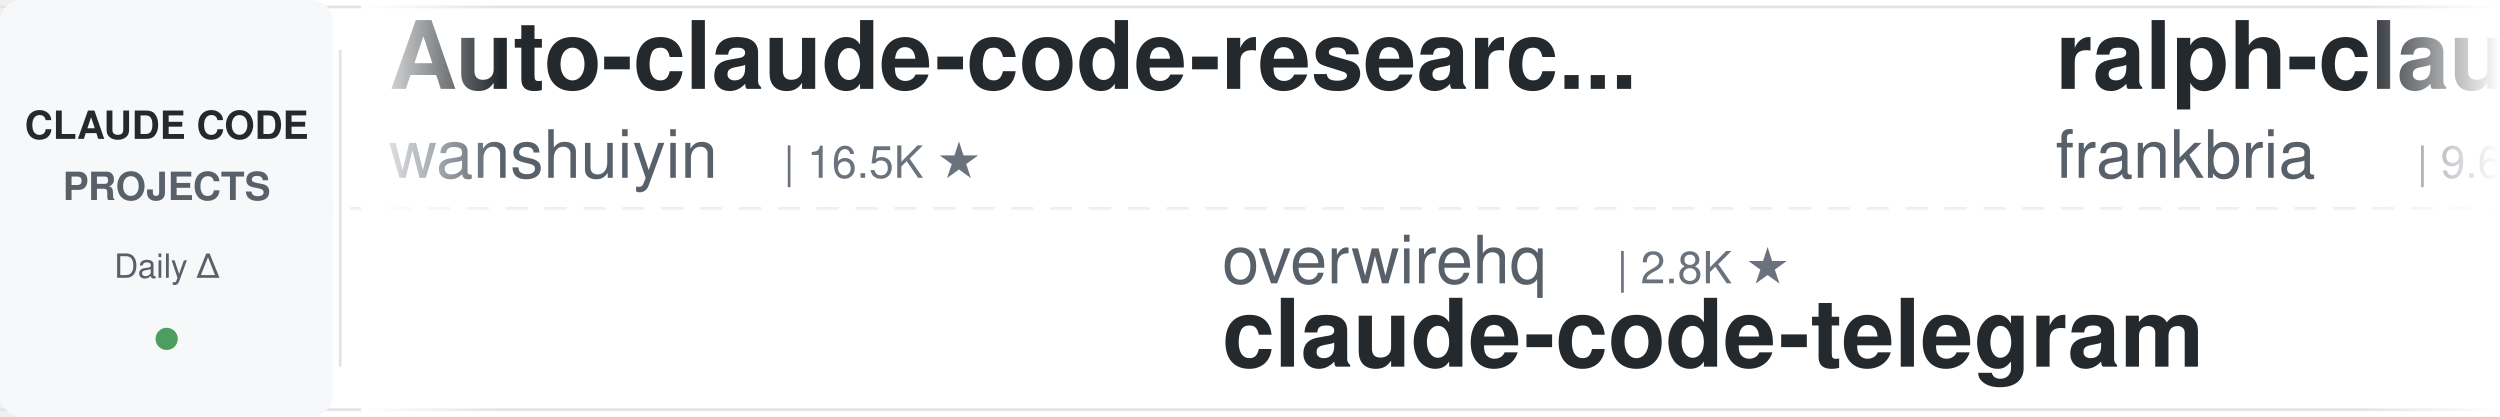
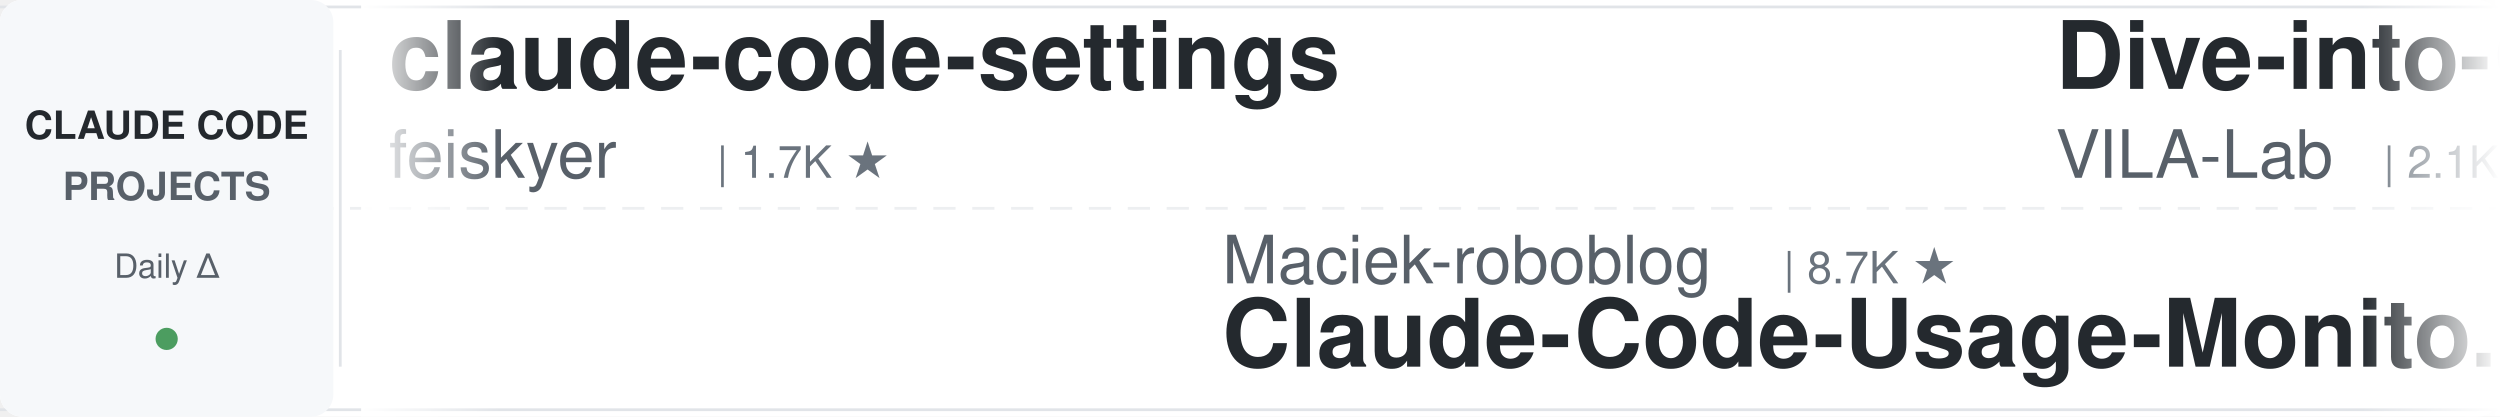
<svg xmlns="http://www.w3.org/2000/svg" width="900" height="150">
  <defs>
    <linearGradient id="leftFade" x1="0%" y1="0%" x2="100%" y2="0%">
      <stop offset="0%" style="stop-color:#ffffff;stop-opacity:1" />
      <stop offset="100%" style="stop-color:#ffffff;stop-opacity:0" />
    </linearGradient>
    <linearGradient id="rightFade" x1="0%" y1="0%" x2="100%" y2="0%">
      <stop offset="0%" style="stop-color:#ffffff;stop-opacity:0" />
      <stop offset="100%" style="stop-color:#ffffff;stop-opacity:1" />
    </linearGradient>
  </defs>
  <rect width="900" height="150" fill="#ffffff" rx="8" />
  <rect x="0" y="2" width="900" height="1" fill="#e1e4e8" />
  <rect x="0" y="147" width="900" height="1" fill="#e1e4e8" />
  <line x1="0" y1="75" x2="900" y2="75" stroke="#e1e4e8" stroke-width="1" stroke-dasharray="8 6" opacity="0.6" />
  <rect x="0" y="0" width="120" height="150" fill="#f6f8fa" rx="8" />
  <text x="60" y="50" font-family="-apple-system, BlinkMacSystemFont, 'Segoe UI', Helvetica, Arial, sans-serif" font-size="14" font-weight="600" fill="#24292e" text-anchor="middle">CLAUDE CODE</text>
  <text x="60" y="72" font-family="-apple-system, BlinkMacSystemFont, 'Segoe UI', Helvetica, Arial, sans-serif" font-size="14" font-weight="600" fill="#586069" text-anchor="middle">PROJECTS</text>
  <text x="60" y="100" font-family="-apple-system, BlinkMacSystemFont, 'Segoe UI', Helvetica, Arial, sans-serif" font-size="12" font-weight="500" fill="#586069" text-anchor="middle">Daily Δ</text>
  <circle cx="60" cy="122" r="4" fill="#22863a" opacity="0.8" />
  <rect x="122" y="18" width="1" height="114" fill="#e1e4e8" />
  <clipPath id="tickerClip">
    <rect x="130" y="0" width="770" height="150" />
  </clipPath>
  <g clip-path="url(#tickerClip)">
    <g id="tickerItems">
      <animateTransform attributeName="transform" attributeType="XML" type="translate" from="0 0" to="-3000 0" dur="54s" repeatCount="indefinite" />
      <g transform="translate(0, 0)">
-         <text x="140" y="32" font-family="-apple-system, BlinkMacSystemFont, 'Segoe UI', Helvetica, Arial, sans-serif" font-size="34" font-weight="600" fill="#24292e">Auto-claude-code-researc...</text>
-         <text x="140" y="64" font-family="-apple-system, BlinkMacSystemFont, 'Segoe UI', Helvetica, Arial, sans-serif" font-size="24" font-weight="400" fill="#586069">wanshuiyin</text>
-         <text x="282" y="64" font-family="-apple-system, BlinkMacSystemFont, 'Segoe UI', Helvetica, Arial, sans-serif" font-size="16" font-weight="500" fill="#6a737d">| 16.5K ★</text>
+         <text x="140" y="32" font-family="-apple-system, BlinkMacSystemFont, 'Segoe UI', Helvetica, Arial, sans-serif" font-size="34" font-weight="600" fill="#24292e">claude-code-settings</text>
+         <text x="140" y="64" font-family="-apple-system, BlinkMacSystemFont, 'Segoe UI', Helvetica, Arial, sans-serif" font-size="24" font-weight="400" fill="#586069">feiskyer</text>
+         <text x="258" y="64" font-family="-apple-system, BlinkMacSystemFont, 'Segoe UI', Helvetica, Arial, sans-serif" font-size="16" font-weight="500" fill="#6a737d">| 1.7K ★</text>
      </g>
      <g transform="translate(300, 0)">
-         <text x="140" y="102" font-family="-apple-system, BlinkMacSystemFont, 'Segoe UI', Helvetica, Arial, sans-serif" font-size="24" font-weight="400" fill="#586069">overwirehq</text>
-         <text x="282" y="102" font-family="-apple-system, BlinkMacSystemFont, 'Segoe UI', Helvetica, Arial, sans-serif" font-size="16" font-weight="500" fill="#6a737d">| 2.8K ★</text>
-         <text x="140" y="132" font-family="-apple-system, BlinkMacSystemFont, 'Segoe UI', Helvetica, Arial, sans-serif" font-size="34" font-weight="600" fill="#24292e">claude-code-telegram</text>
+         <text x="140" y="102" font-family="-apple-system, BlinkMacSystemFont, 'Segoe UI', Helvetica, Arial, sans-serif" font-size="24" font-weight="400" fill="#586069">Maciek-roboblog</text>
+         <text x="342" y="102" font-family="-apple-system, BlinkMacSystemFont, 'Segoe UI', Helvetica, Arial, sans-serif" font-size="16" font-weight="500" fill="#6a737d">| 8.7K ★</text>
+         <text x="140" y="132" font-family="-apple-system, BlinkMacSystemFont, 'Segoe UI', Helvetica, Arial, sans-serif" font-size="34" font-weight="600" fill="#24292e">Claude-Code-Usage-Monito...</text>
      </g>
      <g transform="translate(600, 0)">
-         <text x="140" y="32" font-family="-apple-system, BlinkMacSystemFont, 'Segoe UI', Helvetica, Arial, sans-serif" font-size="34" font-weight="600" fill="#24292e">ralph-claude-code</text>
-         <text x="140" y="64" font-family="-apple-system, BlinkMacSystemFont, 'Segoe UI', Helvetica, Arial, sans-serif" font-size="24" font-weight="400" fill="#586069">frankbria</text>
-         <text x="270" y="64" font-family="-apple-system, BlinkMacSystemFont, 'Segoe UI', Helvetica, Arial, sans-serif" font-size="16" font-weight="500" fill="#6a737d">| 9.6K ★</text>
+         <text x="140" y="32" font-family="-apple-system, BlinkMacSystemFont, 'Segoe UI', Helvetica, Arial, sans-serif" font-size="34" font-weight="600" fill="#24292e">Dive-into-Claude-Code</text>
+         <text x="140" y="64" font-family="-apple-system, BlinkMacSystemFont, 'Segoe UI', Helvetica, Arial, sans-serif" font-size="24" font-weight="400" fill="#586069">VILA-Lab</text>
+         <text x="258" y="64" font-family="-apple-system, BlinkMacSystemFont, 'Segoe UI', Helvetica, Arial, sans-serif" font-size="16" font-weight="500" fill="#6a737d">| 2.1K ★</text>
      </g>
      <g transform="translate(900, 0)">
-         <text x="140" y="102" font-family="-apple-system, BlinkMacSystemFont, 'Segoe UI', Helvetica, Arial, sans-serif" font-size="24" font-weight="400" fill="#586069">affaan-m</text>
-         <text x="258" y="102" font-family="-apple-system, BlinkMacSystemFont, 'Segoe UI', Helvetica, Arial, sans-serif" font-size="16" font-weight="500" fill="#6a737d">| 265.7K ★</text>
-         <text x="140" y="132" font-family="-apple-system, BlinkMacSystemFont, 'Segoe UI', Helvetica, Arial, sans-serif" font-size="34" font-weight="600" fill="#24292e">ECC</text>
+         <text x="140" y="102" font-family="-apple-system, BlinkMacSystemFont, 'Segoe UI', Helvetica, Arial, sans-serif" font-size="24" font-weight="400" fill="#586069">anthropics</text>
+         <text x="282" y="102" font-family="-apple-system, BlinkMacSystemFont, 'Segoe UI', Helvetica, Arial, sans-serif" font-size="16" font-weight="500" fill="#6a737d">| 6.3K ★</text>
+         <text x="140" y="132" font-family="-apple-system, BlinkMacSystemFont, 'Segoe UI', Helvetica, Arial, sans-serif" font-size="34" font-weight="600" fill="#24292e">claude-code-security-rev...</text>
      </g>
      <g transform="translate(1200, 0)">
-         <text x="140" y="32" font-family="-apple-system, BlinkMacSystemFont, 'Segoe UI', Helvetica, Arial, sans-serif" font-size="34" font-weight="600" fill="#24292e">everything-claude-code-z...</text>
-         <text x="140" y="64" font-family="-apple-system, BlinkMacSystemFont, 'Segoe UI', Helvetica, Arial, sans-serif" font-size="24" font-weight="400" fill="#586069">xu-xiang</text>
-         <text x="258" y="64" font-family="-apple-system, BlinkMacSystemFont, 'Segoe UI', Helvetica, Arial, sans-serif" font-size="16" font-weight="500" fill="#6a737d">| 2.0K ★</text>
+         <text x="140" y="32" font-family="-apple-system, BlinkMacSystemFont, 'Segoe UI', Helvetica, Arial, sans-serif" font-size="34" font-weight="600" fill="#24292e">claude-code-templates</text>
+         <text x="140" y="64" font-family="-apple-system, BlinkMacSystemFont, 'Segoe UI', Helvetica, Arial, sans-serif" font-size="24" font-weight="400" fill="#586069">davila7</text>
+         <text x="246" y="64" font-family="-apple-system, BlinkMacSystemFont, 'Segoe UI', Helvetica, Arial, sans-serif" font-size="16" font-weight="500" fill="#6a737d">| 31.3K ★</text>
      </g>
      <g transform="translate(1500, 0)">
-         <text x="140" y="102" font-family="-apple-system, BlinkMacSystemFont, 'Segoe UI', Helvetica, Arial, sans-serif" font-size="24" font-weight="400" fill="#586069">ChrisWiles</text>
-         <text x="282" y="102" font-family="-apple-system, BlinkMacSystemFont, 'Segoe UI', Helvetica, Arial, sans-serif" font-size="16" font-weight="500" fill="#6a737d">| 6.1K ★</text>
-         <text x="140" y="132" font-family="-apple-system, BlinkMacSystemFont, 'Segoe UI', Helvetica, Arial, sans-serif" font-size="34" font-weight="600" fill="#24292e">claude-code-showcase</text>
+         <text x="140" y="102" font-family="-apple-system, BlinkMacSystemFont, 'Segoe UI', Helvetica, Arial, sans-serif" font-size="24" font-weight="400" fill="#586069">digitalsamba</text>
+         <text x="306" y="102" font-family="-apple-system, BlinkMacSystemFont, 'Segoe UI', Helvetica, Arial, sans-serif" font-size="16" font-weight="500" fill="#6a737d">| 2.1K ★</text>
+         <text x="140" y="132" font-family="-apple-system, BlinkMacSystemFont, 'Segoe UI', Helvetica, Arial, sans-serif" font-size="34" font-weight="600" fill="#24292e">claude-code-video-toolki...</text>
      </g>
      <g transform="translate(1800, 0)">
-         <text x="140" y="32" font-family="-apple-system, BlinkMacSystemFont, 'Segoe UI', Helvetica, Arial, sans-serif" font-size="34" font-weight="600" fill="#24292e">claude-code-source</text>
-         <text x="140" y="64" font-family="-apple-system, BlinkMacSystemFont, 'Segoe UI', Helvetica, Arial, sans-serif" font-size="24" font-weight="400" fill="#586069">AprilNEA</text>
-         <text x="258" y="64" font-family="-apple-system, BlinkMacSystemFont, 'Segoe UI', Helvetica, Arial, sans-serif" font-size="16" font-weight="500" fill="#6a737d">| 391 ★</text>
+         <text x="140" y="32" font-family="-apple-system, BlinkMacSystemFont, 'Segoe UI', Helvetica, Arial, sans-serif" font-size="34" font-weight="600" fill="#24292e">claude-code-source-build</text>
+         <text x="140" y="64" font-family="-apple-system, BlinkMacSystemFont, 'Segoe UI', Helvetica, Arial, sans-serif" font-size="24" font-weight="400" fill="#586069">andrew-kramer-inno</text>
+         <text x="378" y="64" font-family="-apple-system, BlinkMacSystemFont, 'Segoe UI', Helvetica, Arial, sans-serif" font-size="16" font-weight="500" fill="#6a737d">| 595 ★</text>
      </g>
      <g transform="translate(2100, 0)">
-         <text x="140" y="102" font-family="-apple-system, BlinkMacSystemFont, 'Segoe UI', Helvetica, Arial, sans-serif" font-size="24" font-weight="400" fill="#586069">musistudio</text>
-         <text x="282" y="102" font-family="-apple-system, BlinkMacSystemFont, 'Segoe UI', Helvetica, Arial, sans-serif" font-size="16" font-weight="500" fill="#6a737d">| 37.4K ★</text>
-         <text x="140" y="132" font-family="-apple-system, BlinkMacSystemFont, 'Segoe UI', Helvetica, Arial, sans-serif" font-size="34" font-weight="600" fill="#24292e">claude-code-router</text>
+         <text x="140" y="102" font-family="-apple-system, BlinkMacSystemFont, 'Segoe UI', Helvetica, Arial, sans-serif" font-size="24" font-weight="400" fill="#586069">Windy3f3f3f3f</text>
+         <text x="318" y="102" font-family="-apple-system, BlinkMacSystemFont, 'Segoe UI', Helvetica, Arial, sans-serif" font-size="16" font-weight="500" fill="#6a737d">| 2.7K ★</text>
+         <text x="140" y="132" font-family="-apple-system, BlinkMacSystemFont, 'Segoe UI', Helvetica, Arial, sans-serif" font-size="34" font-weight="600" fill="#24292e">claude-code-from-scratch</text>
      </g>
      <g transform="translate(2400, 0)">
-         <text x="140" y="32" font-family="-apple-system, BlinkMacSystemFont, 'Segoe UI', Helvetica, Arial, sans-serif" font-size="34" font-weight="600" fill="#24292e">sc-claude-code-files</text>
-         <text x="140" y="64" font-family="-apple-system, BlinkMacSystemFont, 'Segoe UI', Helvetica, Arial, sans-serif" font-size="24" font-weight="400" fill="#586069">https-deeplearning-ai</text>
-         <text x="414" y="64" font-family="-apple-system, BlinkMacSystemFont, 'Segoe UI', Helvetica, Arial, sans-serif" font-size="16" font-weight="500" fill="#6a737d">| 552 ★</text>
+         <text x="140" y="32" font-family="-apple-system, BlinkMacSystemFont, 'Segoe UI', Helvetica, Arial, sans-serif" font-size="34" font-weight="600" fill="#24292e">claude-code-proxy</text>
+         <text x="140" y="64" font-family="-apple-system, BlinkMacSystemFont, 'Segoe UI', Helvetica, Arial, sans-serif" font-size="24" font-weight="400" fill="#586069">1rgs</text>
+         <text x="210" y="64" font-family="-apple-system, BlinkMacSystemFont, 'Segoe UI', Helvetica, Arial, sans-serif" font-size="16" font-weight="500" fill="#6a737d">| 3.7K ★</text>
      </g>
      <g transform="translate(2700, 0)">
-         <text x="140" y="102" font-family="-apple-system, BlinkMacSystemFont, 'Segoe UI', Helvetica, Arial, sans-serif" font-size="24" font-weight="400" fill="#586069">1rgs</text>
-         <text x="210" y="102" font-family="-apple-system, BlinkMacSystemFont, 'Segoe UI', Helvetica, Arial, sans-serif" font-size="16" font-weight="500" fill="#6a737d">| 3.7K ★</text>
-         <text x="140" y="132" font-family="-apple-system, BlinkMacSystemFont, 'Segoe UI', Helvetica, Arial, sans-serif" font-size="34" font-weight="600" fill="#24292e">claude-code-proxy</text>
+         <text x="140" y="102" font-family="-apple-system, BlinkMacSystemFont, 'Segoe UI', Helvetica, Arial, sans-serif" font-size="24" font-weight="400" fill="#586069">darcyegb</text>
+         <text x="258" y="102" font-family="-apple-system, BlinkMacSystemFont, 'Segoe UI', Helvetica, Arial, sans-serif" font-size="16" font-weight="500" fill="#6a737d">| 768 ★</text>
+         <text x="140" y="132" font-family="-apple-system, BlinkMacSystemFont, 'Segoe UI', Helvetica, Arial, sans-serif" font-size="34" font-weight="600" fill="#24292e">ClaudeCodeAgents</text>
      </g>
      <g transform="translate(3000, 0)">
-         <text x="140" y="32" font-family="-apple-system, BlinkMacSystemFont, 'Segoe UI', Helvetica, Arial, sans-serif" font-size="34" font-weight="600" fill="#24292e">Auto-claude-code-researc...</text>
-         <text x="140" y="64" font-family="-apple-system, BlinkMacSystemFont, 'Segoe UI', Helvetica, Arial, sans-serif" font-size="24" font-weight="400" fill="#586069">wanshuiyin</text>
-         <text x="282" y="64" font-family="-apple-system, BlinkMacSystemFont, 'Segoe UI', Helvetica, Arial, sans-serif" font-size="16" font-weight="500" fill="#6a737d">| 16.5K ★</text>
+         <text x="140" y="32" font-family="-apple-system, BlinkMacSystemFont, 'Segoe UI', Helvetica, Arial, sans-serif" font-size="34" font-weight="600" fill="#24292e">claude-code-settings</text>
+         <text x="140" y="64" font-family="-apple-system, BlinkMacSystemFont, 'Segoe UI', Helvetica, Arial, sans-serif" font-size="24" font-weight="400" fill="#586069">feiskyer</text>
+         <text x="258" y="64" font-family="-apple-system, BlinkMacSystemFont, 'Segoe UI', Helvetica, Arial, sans-serif" font-size="16" font-weight="500" fill="#6a737d">| 1.7K ★</text>
      </g>
      <g transform="translate(3300, 0)">
-         <text x="140" y="102" font-family="-apple-system, BlinkMacSystemFont, 'Segoe UI', Helvetica, Arial, sans-serif" font-size="24" font-weight="400" fill="#586069">overwirehq</text>
-         <text x="282" y="102" font-family="-apple-system, BlinkMacSystemFont, 'Segoe UI', Helvetica, Arial, sans-serif" font-size="16" font-weight="500" fill="#6a737d">| 2.8K ★</text>
-         <text x="140" y="132" font-family="-apple-system, BlinkMacSystemFont, 'Segoe UI', Helvetica, Arial, sans-serif" font-size="34" font-weight="600" fill="#24292e">claude-code-telegram</text>
+         <text x="140" y="102" font-family="-apple-system, BlinkMacSystemFont, 'Segoe UI', Helvetica, Arial, sans-serif" font-size="24" font-weight="400" fill="#586069">Maciek-roboblog</text>
+         <text x="342" y="102" font-family="-apple-system, BlinkMacSystemFont, 'Segoe UI', Helvetica, Arial, sans-serif" font-size="16" font-weight="500" fill="#6a737d">| 8.7K ★</text>
+         <text x="140" y="132" font-family="-apple-system, BlinkMacSystemFont, 'Segoe UI', Helvetica, Arial, sans-serif" font-size="34" font-weight="600" fill="#24292e">Claude-Code-Usage-Monito...</text>
      </g>
      <g transform="translate(3600, 0)">
-         <text x="140" y="32" font-family="-apple-system, BlinkMacSystemFont, 'Segoe UI', Helvetica, Arial, sans-serif" font-size="34" font-weight="600" fill="#24292e">ralph-claude-code</text>
-         <text x="140" y="64" font-family="-apple-system, BlinkMacSystemFont, 'Segoe UI', Helvetica, Arial, sans-serif" font-size="24" font-weight="400" fill="#586069">frankbria</text>
-         <text x="270" y="64" font-family="-apple-system, BlinkMacSystemFont, 'Segoe UI', Helvetica, Arial, sans-serif" font-size="16" font-weight="500" fill="#6a737d">| 9.6K ★</text>
+         <text x="140" y="32" font-family="-apple-system, BlinkMacSystemFont, 'Segoe UI', Helvetica, Arial, sans-serif" font-size="34" font-weight="600" fill="#24292e">Dive-into-Claude-Code</text>
+         <text x="140" y="64" font-family="-apple-system, BlinkMacSystemFont, 'Segoe UI', Helvetica, Arial, sans-serif" font-size="24" font-weight="400" fill="#586069">VILA-Lab</text>
+         <text x="258" y="64" font-family="-apple-system, BlinkMacSystemFont, 'Segoe UI', Helvetica, Arial, sans-serif" font-size="16" font-weight="500" fill="#6a737d">| 2.1K ★</text>
      </g>
      <g transform="translate(3900, 0)">
-         <text x="140" y="102" font-family="-apple-system, BlinkMacSystemFont, 'Segoe UI', Helvetica, Arial, sans-serif" font-size="24" font-weight="400" fill="#586069">affaan-m</text>
-         <text x="258" y="102" font-family="-apple-system, BlinkMacSystemFont, 'Segoe UI', Helvetica, Arial, sans-serif" font-size="16" font-weight="500" fill="#6a737d">| 265.7K ★</text>
-         <text x="140" y="132" font-family="-apple-system, BlinkMacSystemFont, 'Segoe UI', Helvetica, Arial, sans-serif" font-size="34" font-weight="600" fill="#24292e">ECC</text>
+         <text x="140" y="102" font-family="-apple-system, BlinkMacSystemFont, 'Segoe UI', Helvetica, Arial, sans-serif" font-size="24" font-weight="400" fill="#586069">anthropics</text>
+         <text x="282" y="102" font-family="-apple-system, BlinkMacSystemFont, 'Segoe UI', Helvetica, Arial, sans-serif" font-size="16" font-weight="500" fill="#6a737d">| 6.3K ★</text>
+         <text x="140" y="132" font-family="-apple-system, BlinkMacSystemFont, 'Segoe UI', Helvetica, Arial, sans-serif" font-size="34" font-weight="600" fill="#24292e">claude-code-security-rev...</text>
      </g>
    </g>
  </g>
  <rect x="130" y="0" width="50" height="150" fill="url(#leftFade)" />
  <rect x="850" y="0" width="50" height="150" fill="url(#rightFade)" />
</svg>
